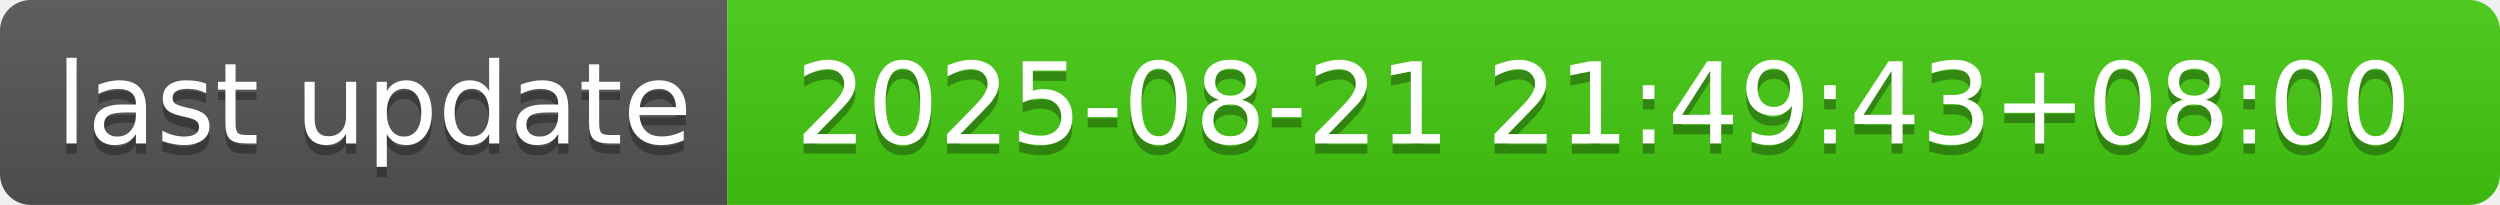
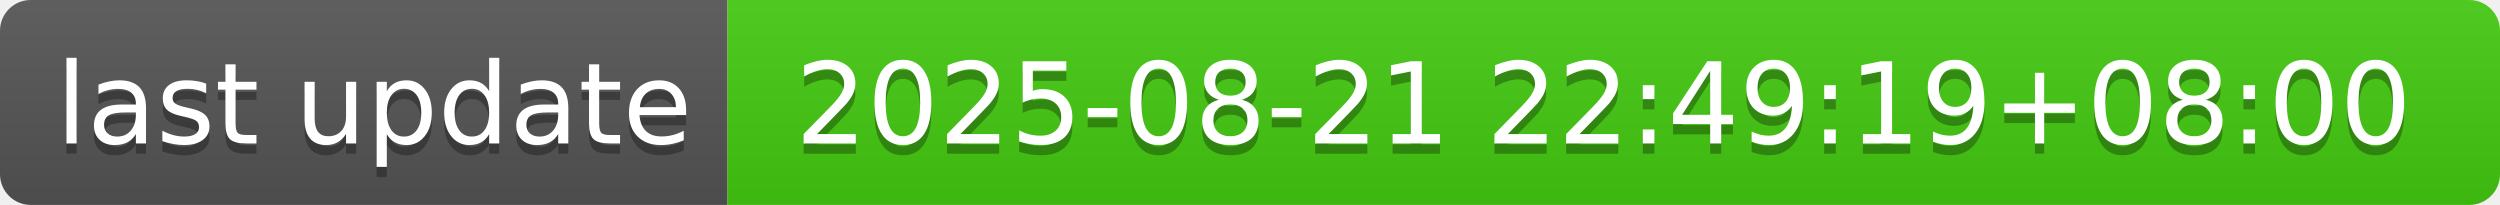
- <svg xmlns="http://www.w3.org/2000/svg" width="244" height="20" role="img" aria-label="last update: 2025-08-21 21:49:43+08:00">
+ <svg xmlns="http://www.w3.org/2000/svg" width="244" height="20" role="img" aria-label="last update: 2025-08-21 22:49:19+08:00">
  <linearGradient id="s" x2="0" y2="100%">
    <stop offset="0" stop-color="#bbb" stop-opacity=".1" />
    <stop offset="1" stop-opacity=".1" />
  </linearGradient>
  <clipPath id="r">
    <rect width="244" height="20" rx="3" fill="#fff" />
  </clipPath>
  <g clip-path="url(#r)">
    <rect width="71" height="20" fill="#555" />
    <rect x="71" width="173" height="20" fill="#4c1" />
    <rect width="244" height="20" fill="url(#s)" />
  </g>
  <g fill="#fff" text-anchor="middle" font-family="Verdana,Geneva,DejaVu Sans,sans-serif" text-rendering="geometricPrecision" font-size="110">
    <text aria-hidden="true" x="365" y="150" fill="#010101" fill-opacity=".3" transform="scale(.1)" textLength="610">last update</text>
    <text x="365" y="140" transform="scale(.1)" fill="#fff" textLength="610">last update</text>
-     <text aria-hidden="true" x="1565" y="150" fill="#010101" fill-opacity=".3" transform="scale(.1)" textLength="1630">2025-08-21 21:49:43+08:00</text>
-     <text x="1565" y="140" transform="scale(.1)" fill="#fff" textLength="1630">2025-08-21 21:49:43+08:00</text>
+     <text aria-hidden="true" x="1565" y="150" fill="#010101" fill-opacity=".3" transform="scale(.1)" textLength="1630">2025-08-21 22:49:19+08:00</text>
+     <text x="1565" y="140" transform="scale(.1)" fill="#fff" textLength="1630">2025-08-21 22:49:19+08:00</text>
  </g>
</svg>
